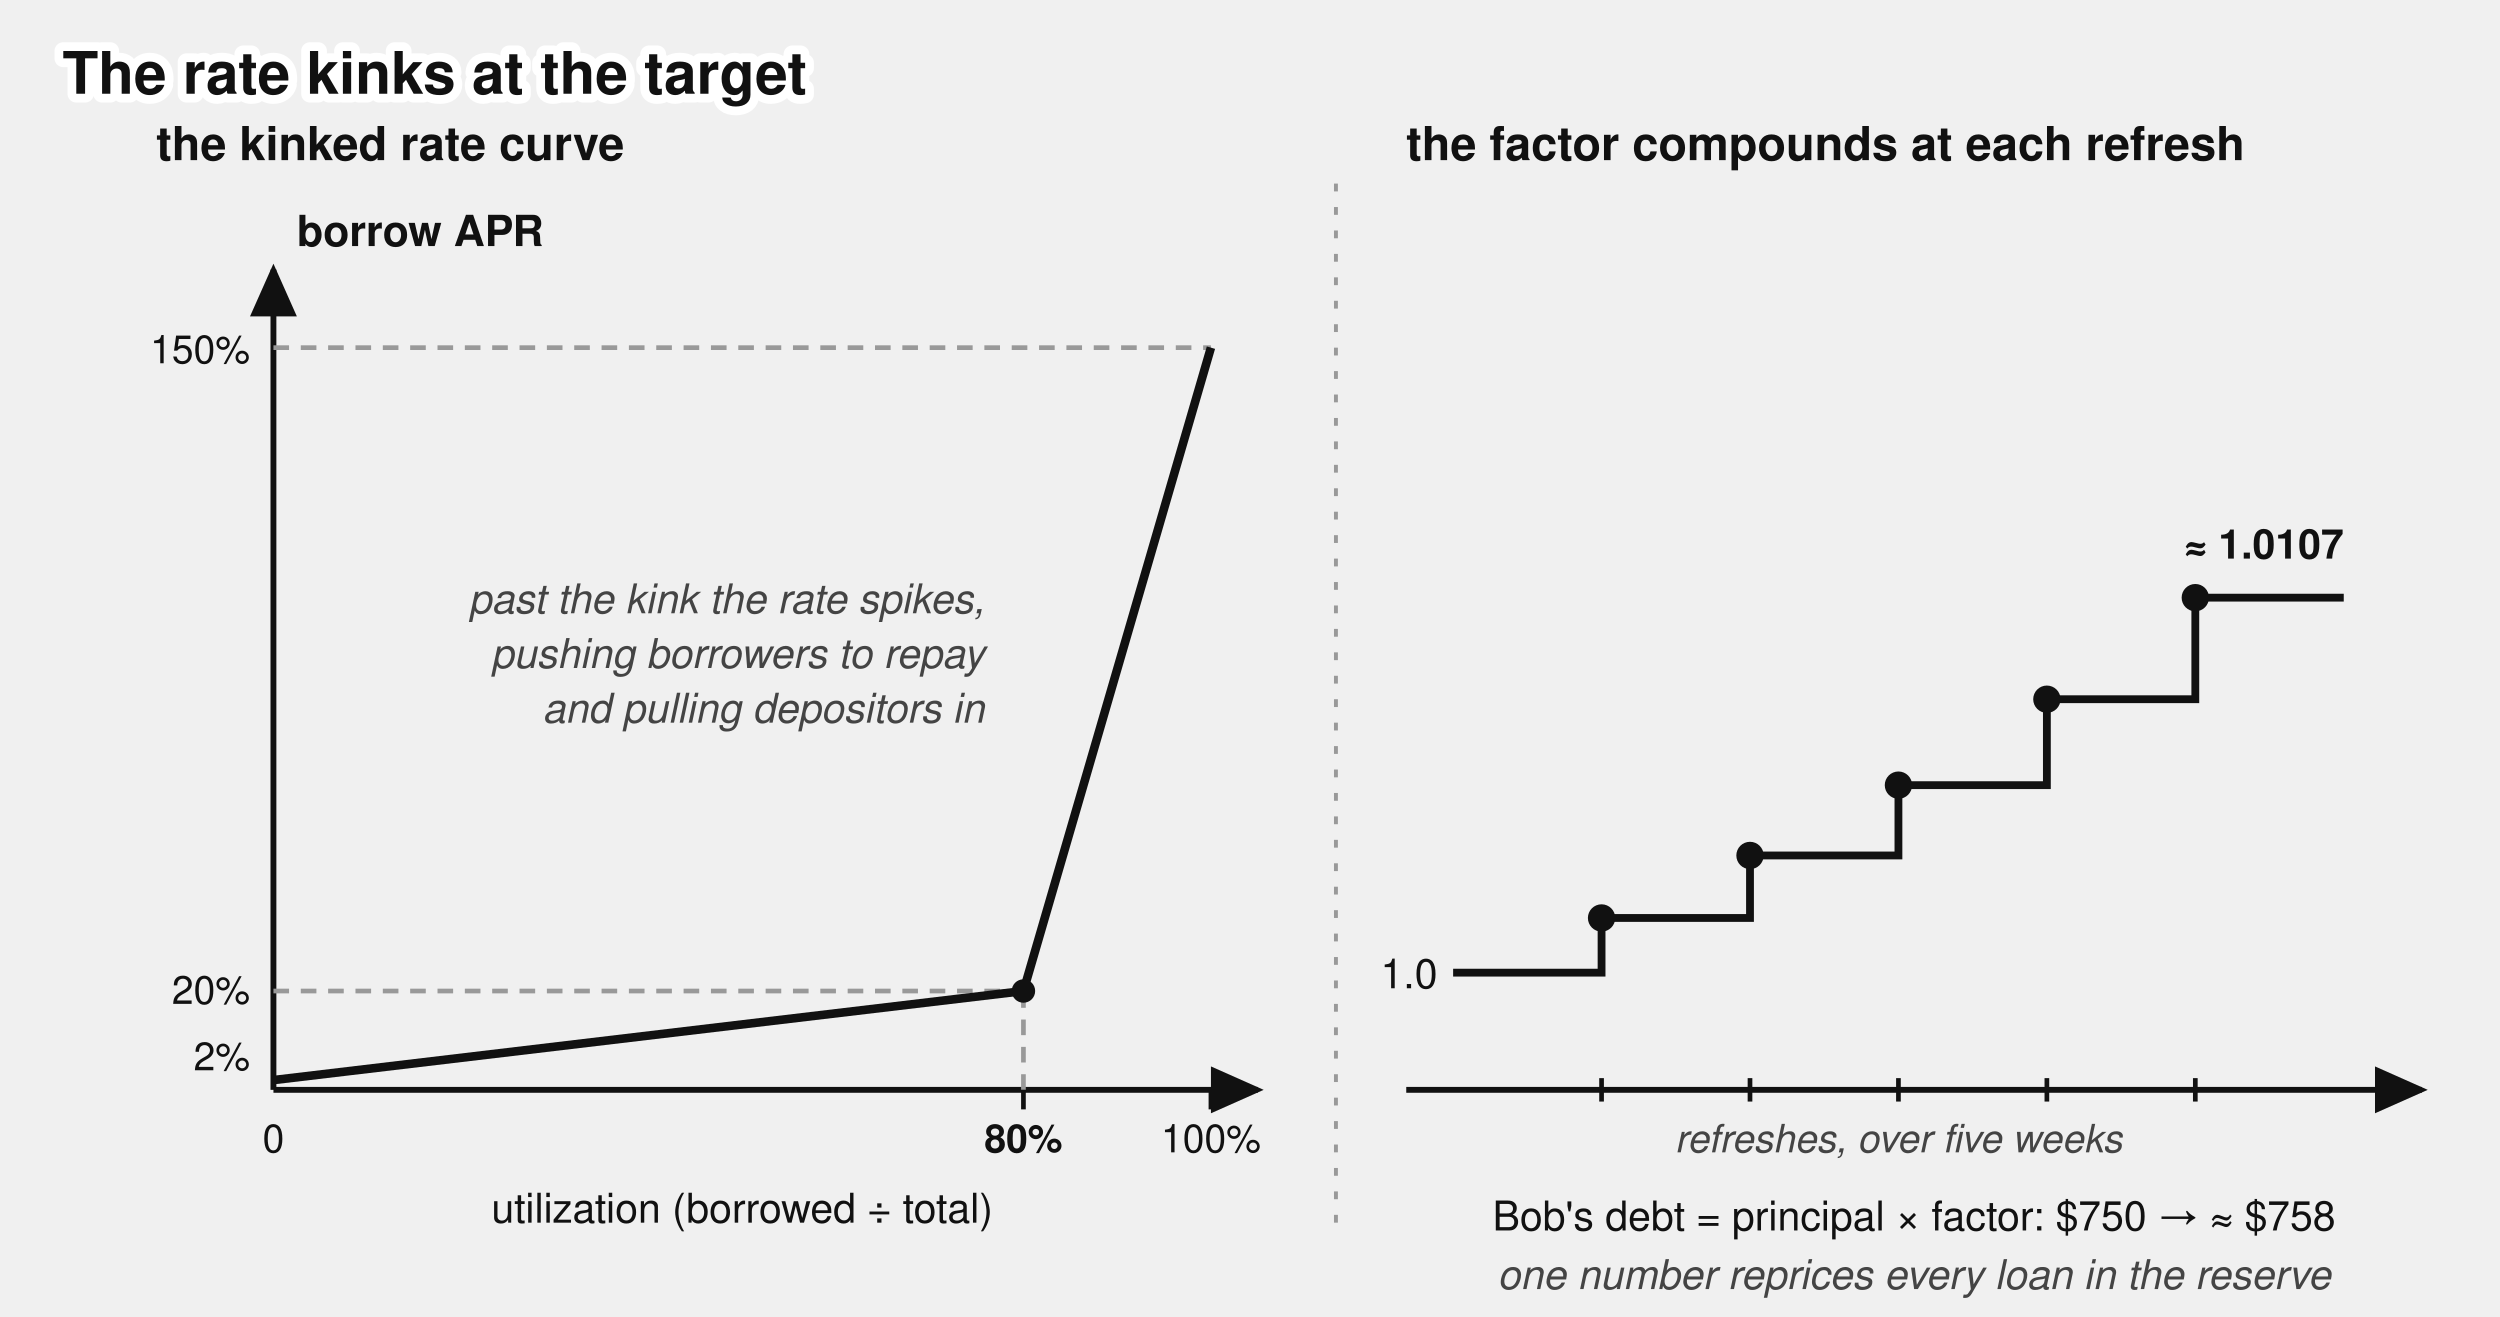
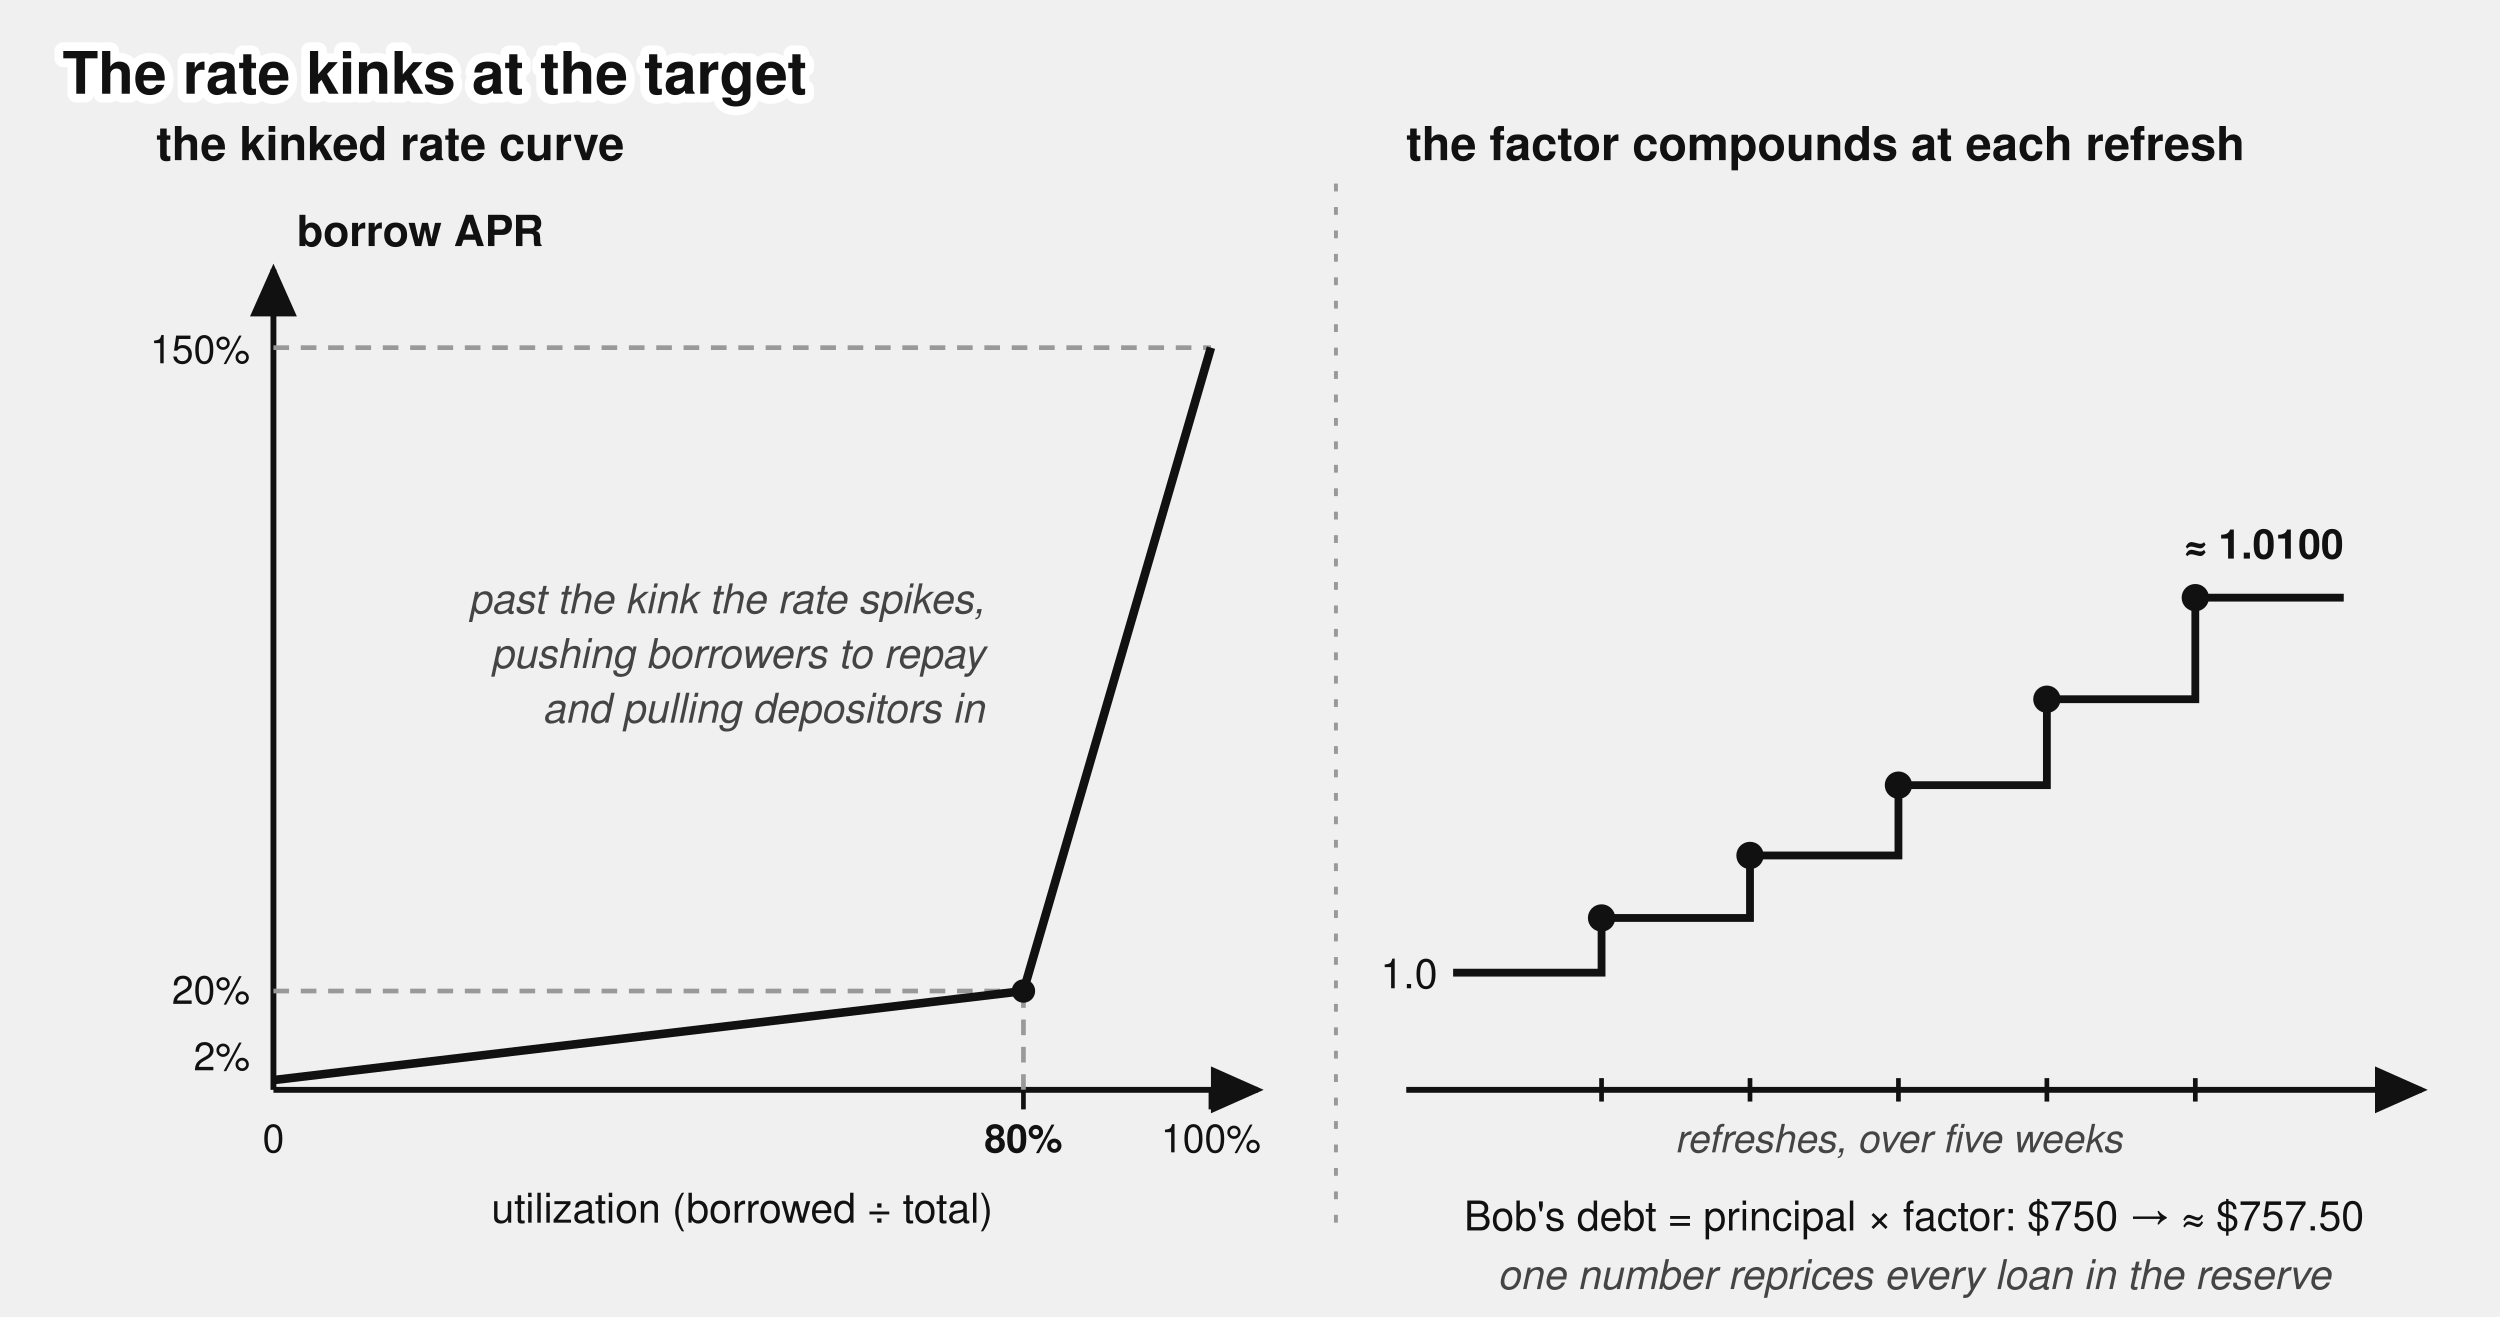
<svg xmlns="http://www.w3.org/2000/svg" viewBox="0 0 640 337" font-family="'Denim INK', Helvetica, Arial, sans-serif" fill="#111">
  <text stroke="#fff" stroke-width="4.5" paint-order="stroke" stroke-linejoin="round" x="16" y="24" font-size="15" font-weight="bold">The rate kinks at the target</text>
  <g transform="translate(0,17)">
    <defs>
      <marker id="lending-rate-curve-arr" markerWidth="9" markerHeight="8" refX="8" refY="4" orient="auto">
        <path d="M0,0 L9,4 L0,8 z" fill="#111" />
      </marker>
    </defs>
    <line x1="342" y1="30" x2="342" y2="300" stroke="#999" stroke-width="1" stroke-dasharray="2 4" />
    <text x="40" y="24" font-size="12" font-weight="bold">the kinked rate curve</text>
    <line x1="70" y1="262" x2="70" y2="52" stroke="#111" stroke-width="1.5" marker-end="url(#lending-rate-curve-arr)" />
    <line x1="70" y1="262" x2="322" y2="262" stroke="#111" stroke-width="1.5" marker-end="url(#lending-rate-curve-arr)" />
    <text x="76" y="46" font-size="11" font-weight="bold">borrow APR</text>
    <text x="190" y="296" font-size="10.5" text-anchor="middle">utilization (borrowed ÷ total)</text>
    <line x1="70" y1="236.7" x2="262" y2="236.7" stroke="#999" stroke-width="1.2" stroke-dasharray="4 3" />
    <line x1="70" y1="72" x2="310" y2="72" stroke="#999" stroke-width="1.2" stroke-dasharray="4 3" />
    <line x1="262" y1="262" x2="262" y2="236.7" stroke="#999" stroke-width="1.2" stroke-dasharray="4 3" />
    <path d="M 70,259.5 L 262,236.7 L 310,72" fill="none" stroke="#111" stroke-width="2.2" />
    <circle cx="262" cy="236.7" r="3" fill="#111" />
    <line x1="262" y1="262" x2="262" y2="267" stroke="#111" stroke-width="1.2" />
    <line x1="310" y1="262" x2="310" y2="267" stroke="#111" stroke-width="1.2" />
    <text x="70" y="278" font-size="10" text-anchor="middle">0</text>
    <text x="262" y="278" font-size="10" font-weight="bold" text-anchor="middle">80%</text>
    <text x="310" y="278" font-size="10" text-anchor="middle">100%</text>
    <text x="64" y="257" font-size="10" text-anchor="end">2%</text>
    <text x="64" y="240" font-size="10" text-anchor="end">20%</text>
    <text x="64" y="76" font-size="10" text-anchor="end">150%</text>
    <text x="252" y="140" font-size="10.5" font-style="italic" fill="#444" text-anchor="end">past the kink the rate spikes,</text>
    <text x="252" y="154" font-size="10.5" font-style="italic" fill="#444" text-anchor="end">pushing borrowers to repay</text>
    <text x="252" y="168" font-size="10.5" font-style="italic" fill="#444" text-anchor="end">and pulling depositors in</text>
    <text x="360" y="24" font-size="12" font-weight="bold">the factor compounds at each refresh</text>
    <line x1="360" y1="262" x2="620" y2="262" stroke="#111" stroke-width="1.5" marker-end="url(#lending-rate-curve-arr)" />
    <path d="M 372,232 H 410 V 218 H 448 V 202 H 486 V 184 H 524 V 162 H 562 V 136 H 600" fill="none" stroke="#111" stroke-width="2" />
    <circle cx="410" cy="218" r="3.5" fill="#111" />
    <circle cx="448" cy="202" r="3.5" fill="#111" />
    <circle cx="486" cy="184" r="3.5" fill="#111" />
    <circle cx="524" cy="162" r="3.5" fill="#111" />
    <circle cx="562" cy="136" r="3.5" fill="#111" />
    <g stroke="#111" stroke-width="1.2">
      <line x1="410" y1="259" x2="410" y2="265" />
      <line x1="448" y1="259" x2="448" y2="265" />
      <line x1="486" y1="259" x2="486" y2="265" />
      <line x1="524" y1="259" x2="524" y2="265" />
      <line x1="562" y1="259" x2="562" y2="265" />
    </g>
    <text x="486" y="278" font-size="10" font-style="italic" fill="#444" text-anchor="middle">refreshes, over five weeks</text>
    <text x="368" y="236" font-size="10.5" text-anchor="end">1.0</text>
-     <text x="600" y="126" font-size="10.5" font-weight="bold" text-anchor="end">≈ 1.0107</text>
-     <text x="490" y="298" font-size="10.5" text-anchor="middle">Bob's debt = principal × factor: $750 → ≈ $758</text>
+     <text x="600" y="126" font-size="10.5" font-weight="bold" text-anchor="end">≈ 1.0100</text>
+     <text x="490" y="298" font-size="10.5" text-anchor="middle">Bob's debt = principal × factor: $750 → ≈ $757.50</text>
    <text x="490" y="313" font-size="10.5" font-style="italic" fill="#444" text-anchor="middle">one number reprices every loan in the reserve</text>
  </g>
</svg>
